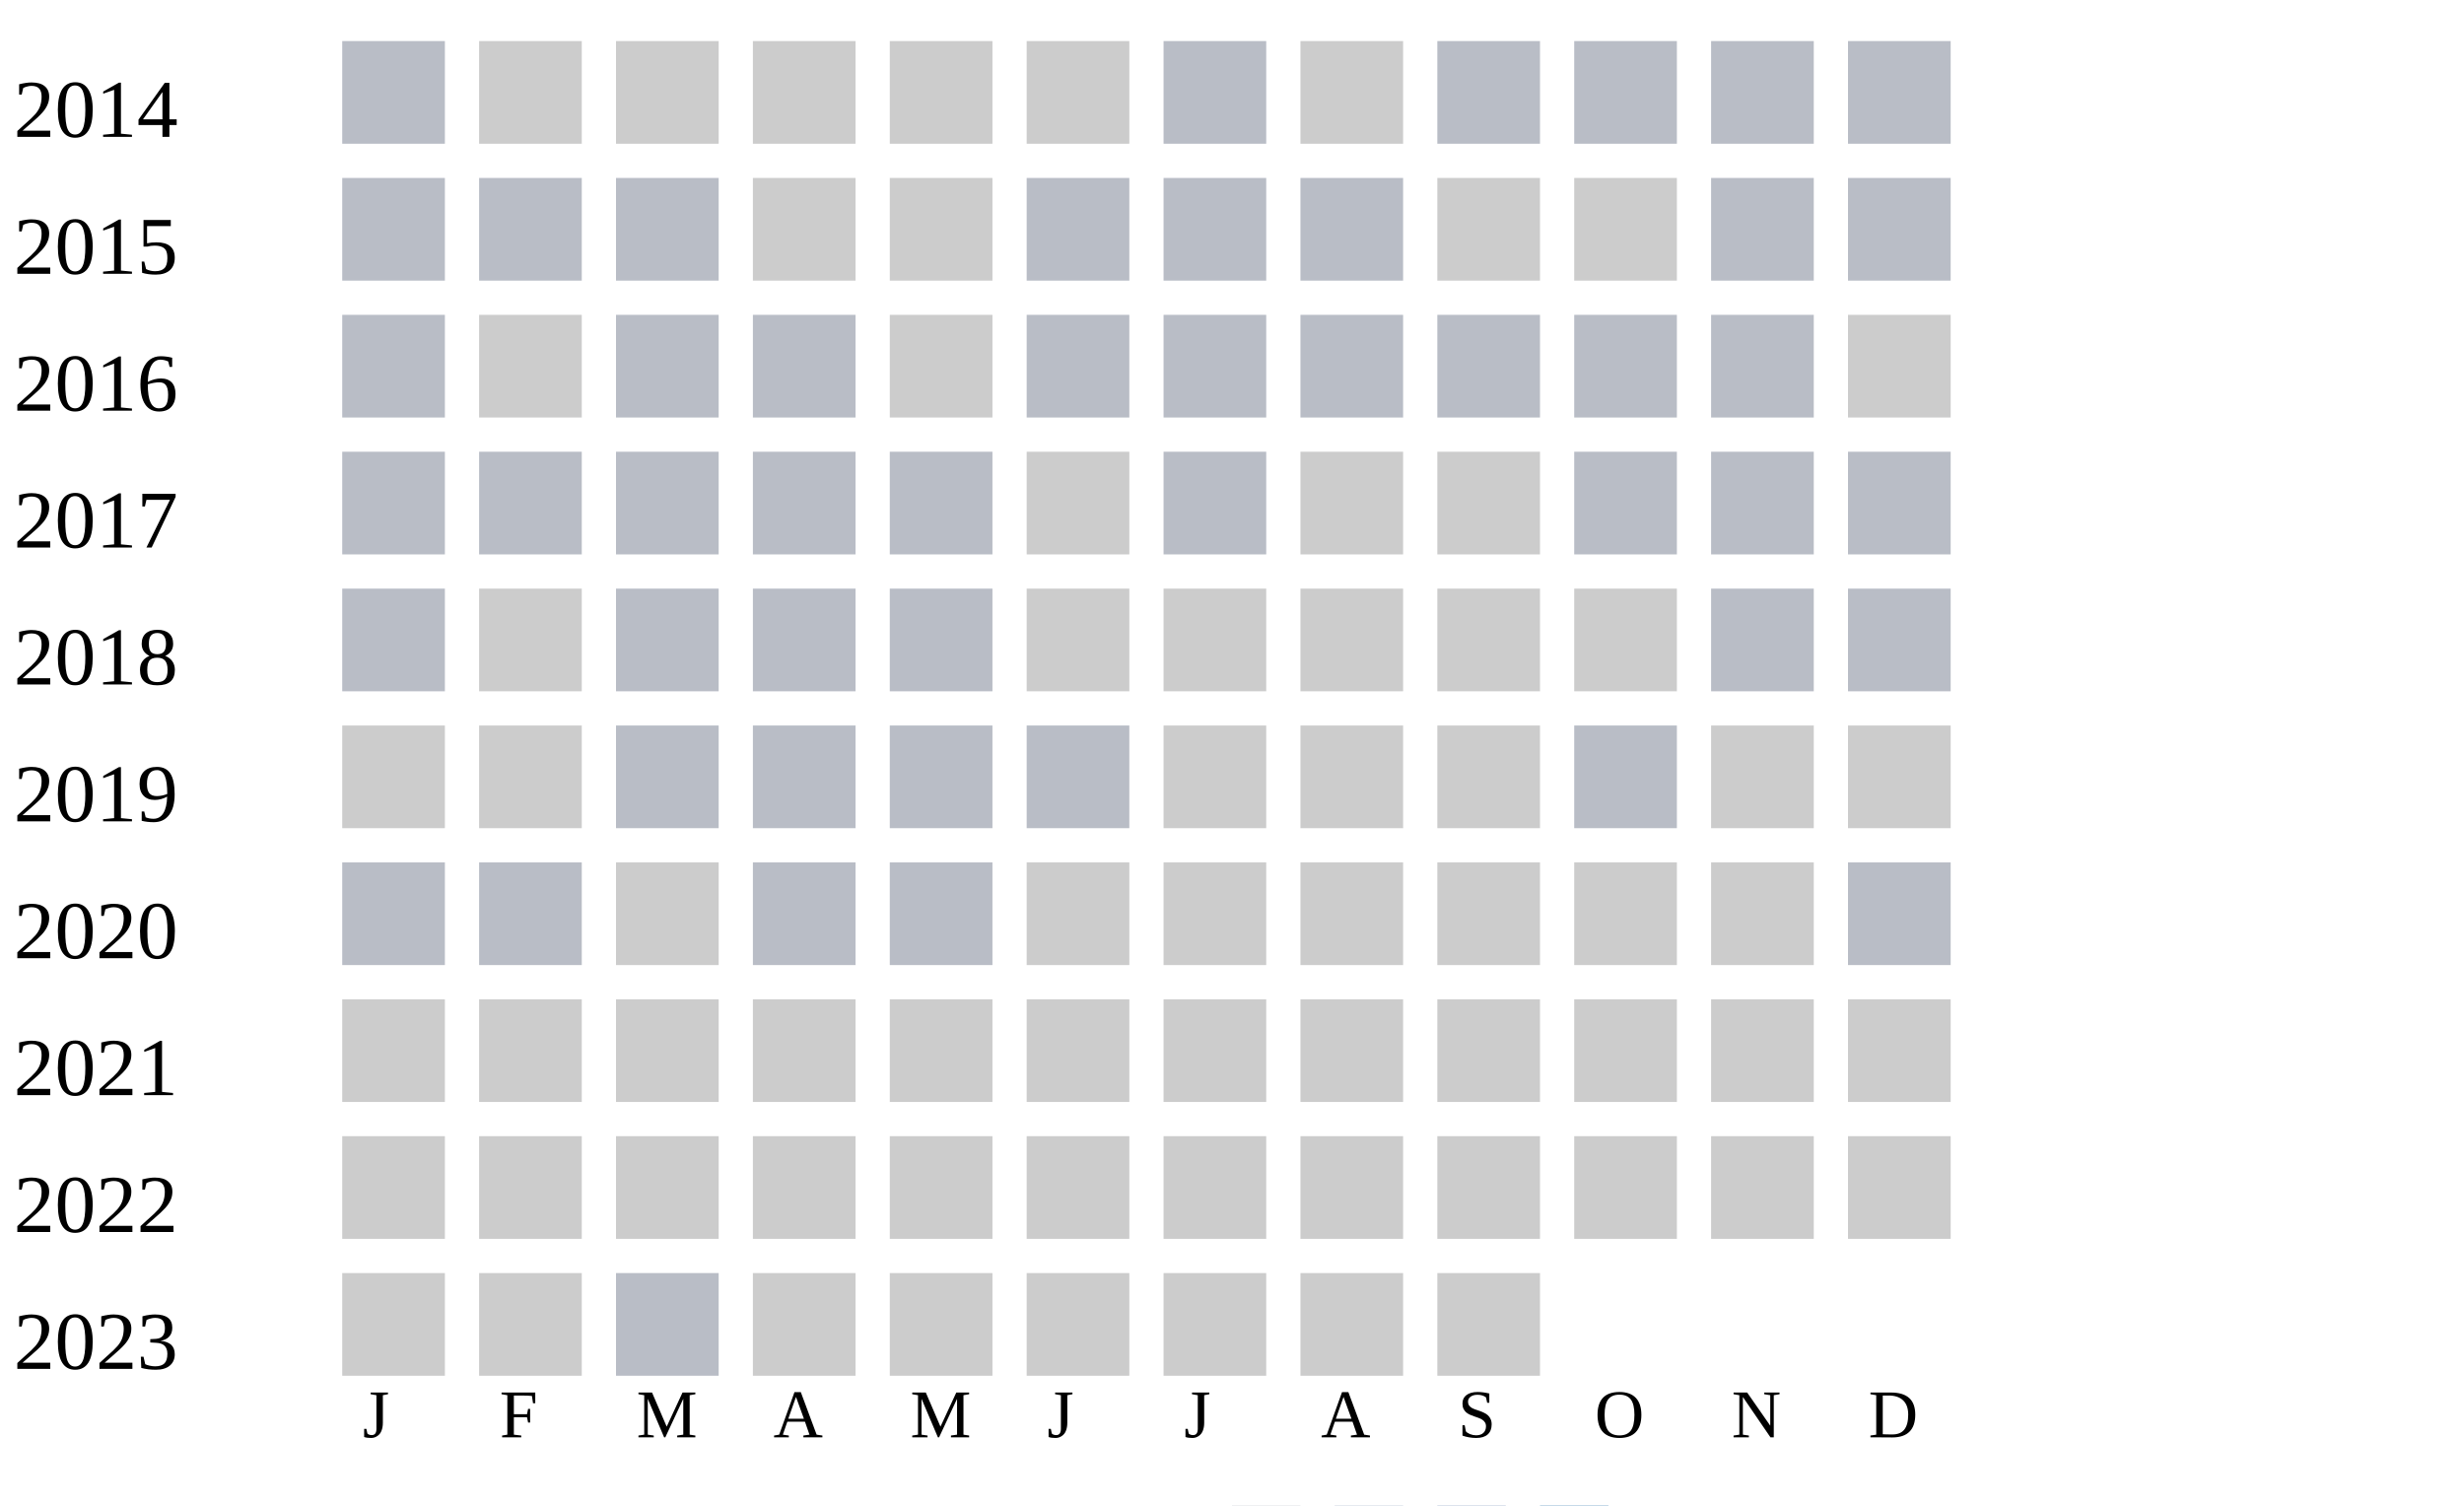
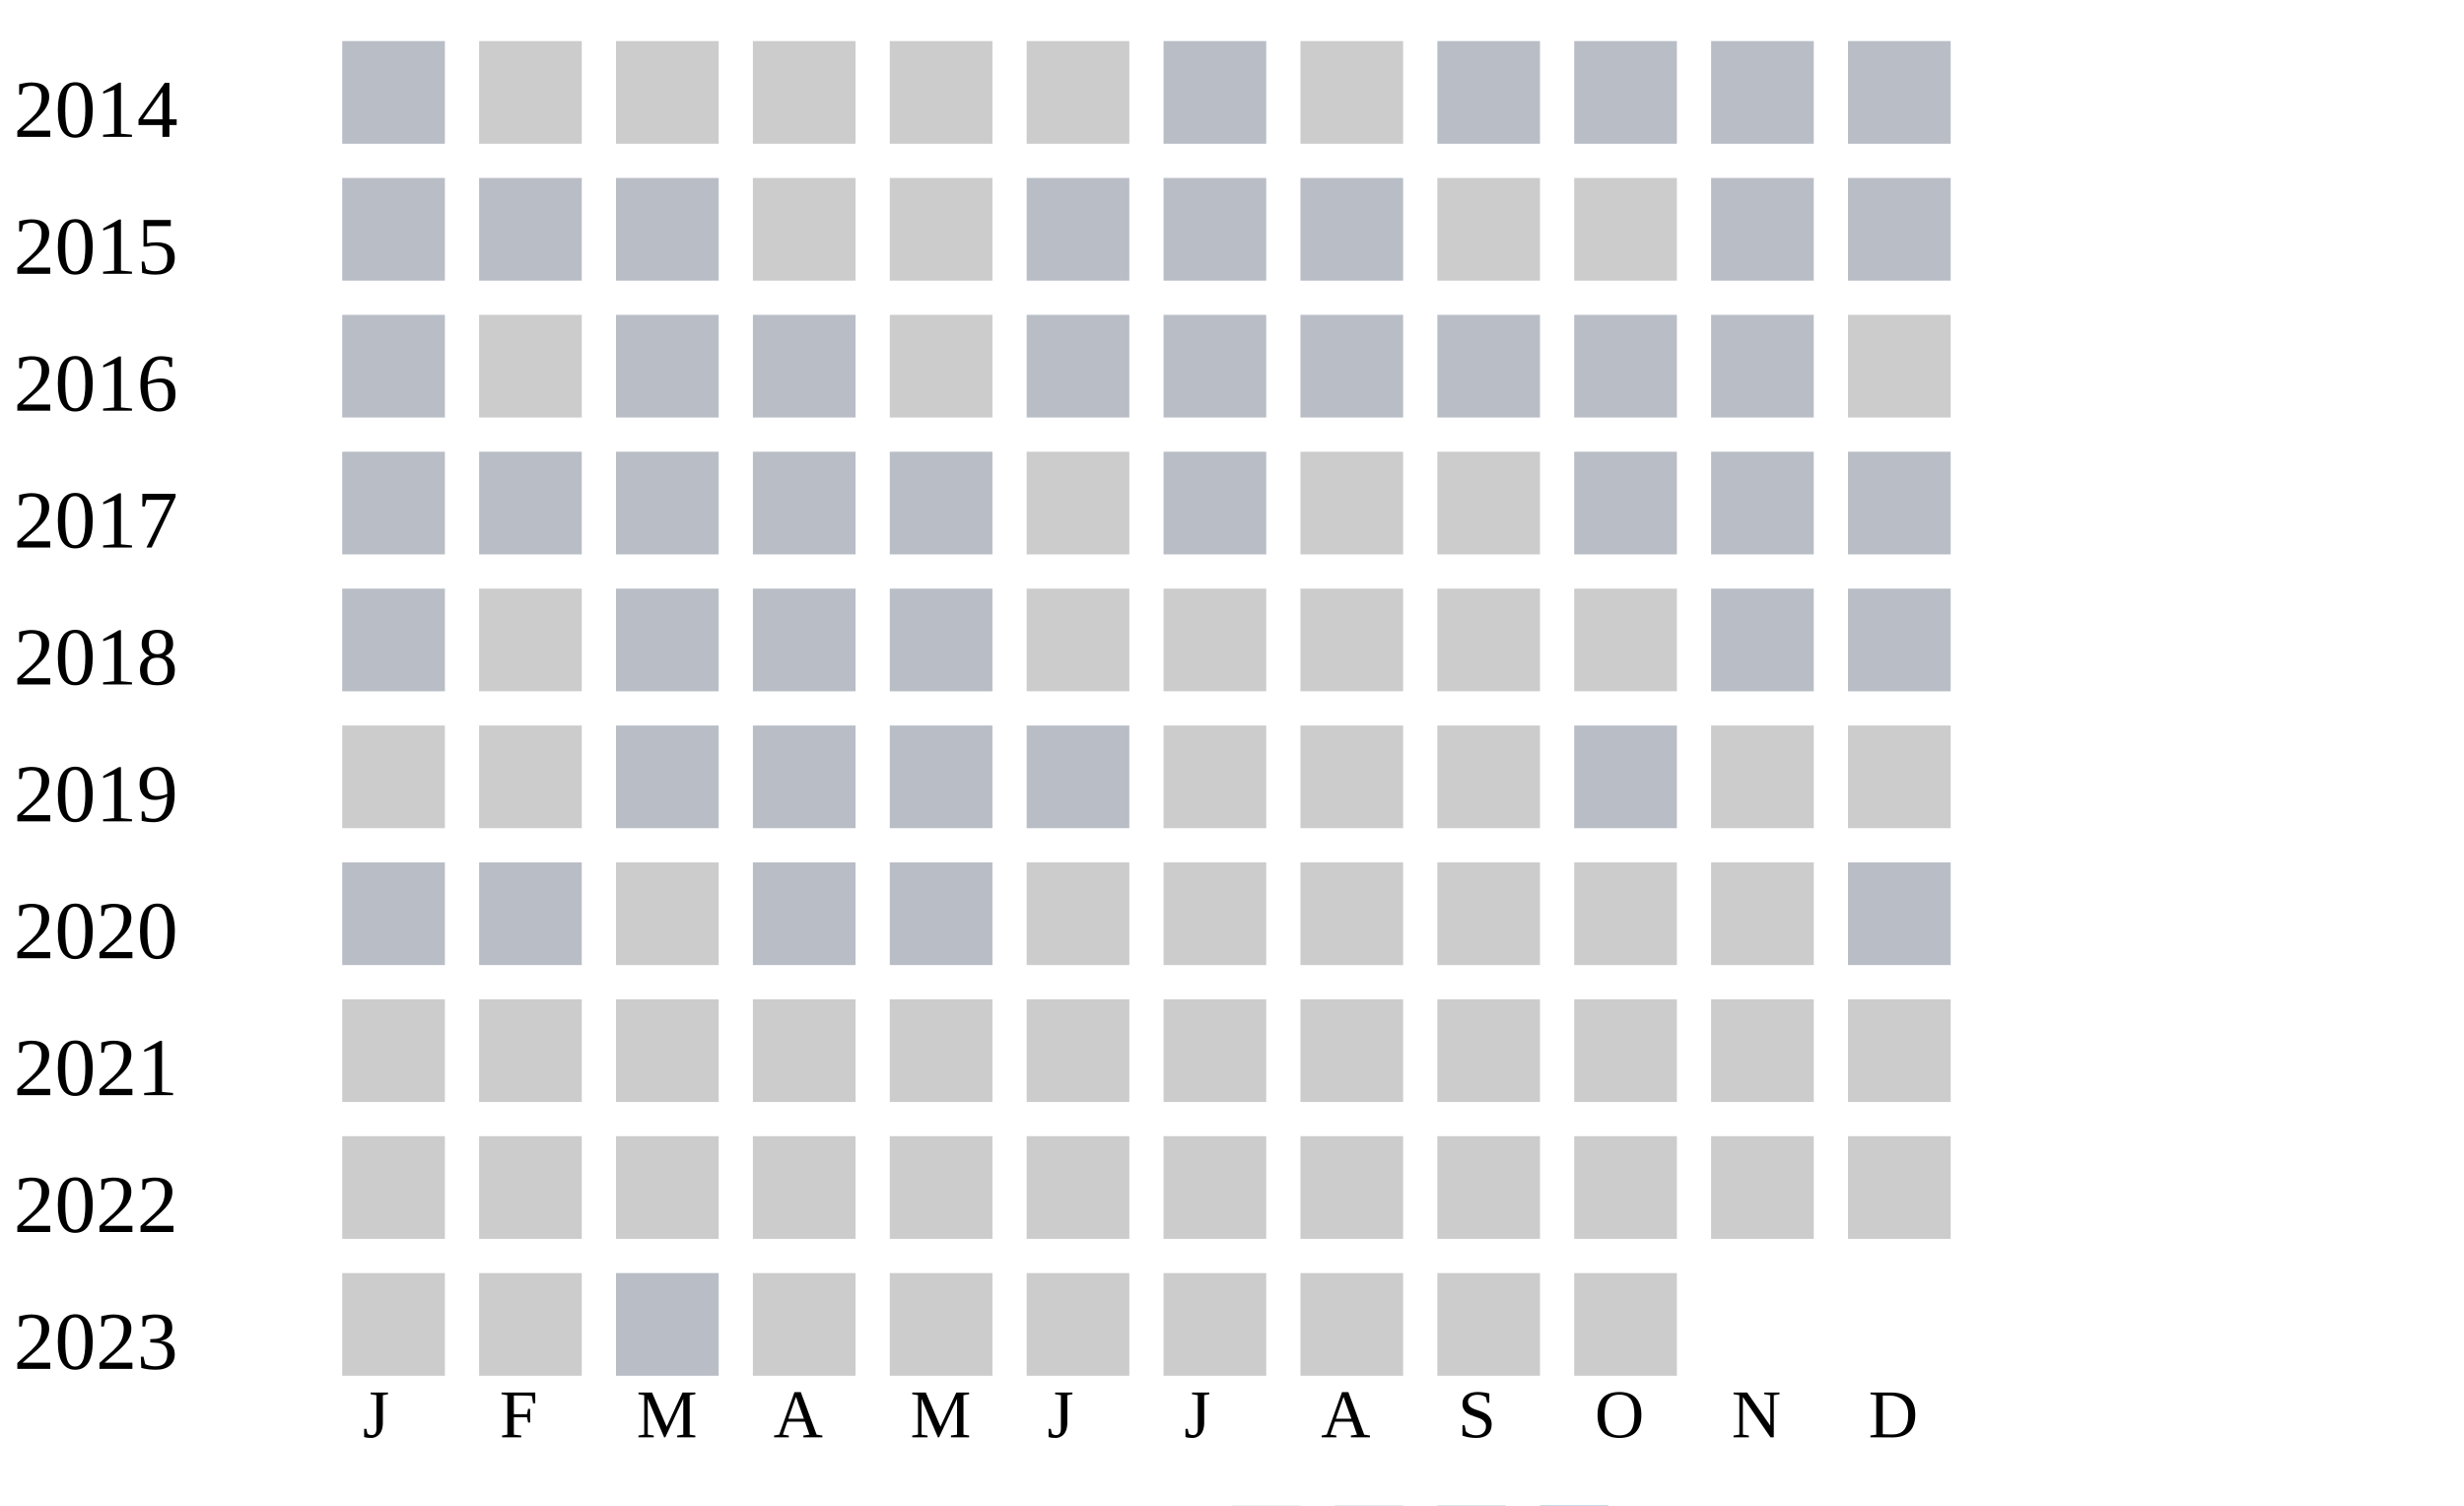
<svg xmlns="http://www.w3.org/2000/svg" width="360" height="220">
  <g transform="translate(0 0)">
    <text x="2" y="20">2014</text>
    <rect x="50" y="6" width="15" height="15" fill="#b9bdc6" />
    <rect x="70" y="6" width="15" height="15" fill="#cccccc" />
    <rect x="90" y="6" width="15" height="15" fill="#cccccc" />
    <rect x="110" y="6" width="15" height="15" fill="#cccccc" />
    <rect x="130" y="6" width="15" height="15" fill="#cccccc" />
    <rect x="150" y="6" width="15" height="15" fill="#cccccc" />
    <rect x="170" y="6" width="15" height="15" fill="#b9bdc6" />
    <rect x="190" y="6" width="15" height="15" fill="#cccccc" />
    <rect x="210" y="6" width="15" height="15" fill="#b9bdc6" />
    <rect x="230" y="6" width="15" height="15" fill="#b9bdc6" />
    <rect x="250" y="6" width="15" height="15" fill="#b9bdc6" />
    <rect x="270" y="6" width="15" height="15" fill="#b9bdc6" />
  </g>
  <g transform="translate(0 20)">
    <text x="2" y="20">2015</text>
    <rect x="50" y="6" width="15" height="15" fill="#b9bdc6" />
    <rect x="70" y="6" width="15" height="15" fill="#b9bdc6" />
    <rect x="90" y="6" width="15" height="15" fill="#b9bdc6" />
    <rect x="110" y="6" width="15" height="15" fill="#cccccc" />
    <rect x="130" y="6" width="15" height="15" fill="#cccccc" />
    <rect x="150" y="6" width="15" height="15" fill="#b9bdc6" />
    <rect x="170" y="6" width="15" height="15" fill="#b9bdc6" />
    <rect x="190" y="6" width="15" height="15" fill="#b9bdc6" />
    <rect x="210" y="6" width="15" height="15" fill="#cccccc" />
    <rect x="230" y="6" width="15" height="15" fill="#cccccc" />
    <rect x="250" y="6" width="15" height="15" fill="#b9bdc6" />
    <rect x="270" y="6" width="15" height="15" fill="#b9bdc6" />
  </g>
  <g transform="translate(0 40)">
    <text x="2" y="20">2016</text>
    <rect x="50" y="6" width="15" height="15" fill="#b9bdc6" />
    <rect x="70" y="6" width="15" height="15" fill="#cccccc" />
    <rect x="90" y="6" width="15" height="15" fill="#b9bdc6" />
    <rect x="110" y="6" width="15" height="15" fill="#b9bdc6" />
    <rect x="130" y="6" width="15" height="15" fill="#cccccc" />
    <rect x="150" y="6" width="15" height="15" fill="#b9bdc6" />
    <rect x="170" y="6" width="15" height="15" fill="#b9bdc6" />
    <rect x="190" y="6" width="15" height="15" fill="#b9bdc6" />
    <rect x="210" y="6" width="15" height="15" fill="#b9bdc6" />
    <rect x="230" y="6" width="15" height="15" fill="#b9bdc6" />
    <rect x="250" y="6" width="15" height="15" fill="#b9bdc6" />
    <rect x="270" y="6" width="15" height="15" fill="#cccccc" />
  </g>
  <g transform="translate(0 60)">
    <text x="2" y="20">2017</text>
    <rect x="50" y="6" width="15" height="15" fill="#b9bdc6" />
    <rect x="70" y="6" width="15" height="15" fill="#b9bdc6" />
    <rect x="90" y="6" width="15" height="15" fill="#b9bdc6" />
    <rect x="110" y="6" width="15" height="15" fill="#b9bdc6" />
    <rect x="130" y="6" width="15" height="15" fill="#b9bdc6" />
    <rect x="150" y="6" width="15" height="15" fill="#cccccc" />
    <rect x="170" y="6" width="15" height="15" fill="#b9bdc6" />
    <rect x="190" y="6" width="15" height="15" fill="#cccccc" />
    <rect x="210" y="6" width="15" height="15" fill="#cccccc" />
    <rect x="230" y="6" width="15" height="15" fill="#b9bdc6" />
    <rect x="250" y="6" width="15" height="15" fill="#b9bdc6" />
    <rect x="270" y="6" width="15" height="15" fill="#b9bdc6" />
  </g>
  <g transform="translate(0 80)">
    <text x="2" y="20">2018</text>
    <rect x="50" y="6" width="15" height="15" fill="#b9bdc6" />
    <rect x="70" y="6" width="15" height="15" fill="#cccccc" />
    <rect x="90" y="6" width="15" height="15" fill="#b9bdc6" />
    <rect x="110" y="6" width="15" height="15" fill="#b9bdc6" />
    <rect x="130" y="6" width="15" height="15" fill="#b9bdc6" />
    <rect x="150" y="6" width="15" height="15" fill="#cccccc" />
    <rect x="170" y="6" width="15" height="15" fill="#cccccc" />
    <rect x="190" y="6" width="15" height="15" fill="#cccccc" />
    <rect x="210" y="6" width="15" height="15" fill="#cccccc" />
    <rect x="230" y="6" width="15" height="15" fill="#cccccc" />
    <rect x="250" y="6" width="15" height="15" fill="#b9bdc6" />
    <rect x="270" y="6" width="15" height="15" fill="#b9bdc6" />
  </g>
  <g transform="translate(0 100)">
    <text x="2" y="20">2019</text>
    <rect x="50" y="6" width="15" height="15" fill="#cccccc" />
    <rect x="70" y="6" width="15" height="15" fill="#cccccc" />
    <rect x="90" y="6" width="15" height="15" fill="#b9bdc6" />
    <rect x="110" y="6" width="15" height="15" fill="#b9bdc6" />
    <rect x="130" y="6" width="15" height="15" fill="#b9bdc6" />
    <rect x="150" y="6" width="15" height="15" fill="#b9bdc6" />
    <rect x="170" y="6" width="15" height="15" fill="#cccccc" />
    <rect x="190" y="6" width="15" height="15" fill="#cccccc" />
    <rect x="210" y="6" width="15" height="15" fill="#cccccc" />
    <rect x="230" y="6" width="15" height="15" fill="#b9bdc6" />
    <rect x="250" y="6" width="15" height="15" fill="#cccccc" />
    <rect x="270" y="6" width="15" height="15" fill="#cccccc" />
  </g>
  <g transform="translate(0 120)">
    <text x="2" y="20">2020</text>
    <rect x="50" y="6" width="15" height="15" fill="#b9bdc6" />
    <rect x="70" y="6" width="15" height="15" fill="#b9bdc6" />
    <rect x="90" y="6" width="15" height="15" fill="#cccccc" />
    <rect x="110" y="6" width="15" height="15" fill="#b9bdc6" />
    <rect x="130" y="6" width="15" height="15" fill="#b9bdc6" />
    <rect x="150" y="6" width="15" height="15" fill="#cccccc" />
    <rect x="170" y="6" width="15" height="15" fill="#cccccc" />
    <rect x="190" y="6" width="15" height="15" fill="#cccccc" />
    <rect x="210" y="6" width="15" height="15" fill="#cccccc" />
    <rect x="230" y="6" width="15" height="15" fill="#cccccc" />
    <rect x="250" y="6" width="15" height="15" fill="#cccccc" />
    <rect x="270" y="6" width="15" height="15" fill="#b9bdc6" />
  </g>
  <g transform="translate(0 140)">
    <text x="2" y="20">2021</text>
    <rect x="50" y="6" width="15" height="15" fill="#cccccc" />
    <rect x="70" y="6" width="15" height="15" fill="#cccccc" />
    <rect x="90" y="6" width="15" height="15" fill="#cccccc" />
    <rect x="110" y="6" width="15" height="15" fill="#cccccc" />
    <rect x="130" y="6" width="15" height="15" fill="#cccccc" />
    <rect x="150" y="6" width="15" height="15" fill="#cccccc" />
    <rect x="170" y="6" width="15" height="15" fill="#cccccc" />
    <rect x="190" y="6" width="15" height="15" fill="#cccccc" />
    <rect x="210" y="6" width="15" height="15" fill="#cccccc" />
    <rect x="230" y="6" width="15" height="15" fill="#cccccc" />
    <rect x="250" y="6" width="15" height="15" fill="#cccccc" />
    <rect x="270" y="6" width="15" height="15" fill="#cccccc" />
  </g>
  <g transform="translate(0 160)">
    <text x="2" y="20">2022</text>
    <rect x="50" y="6" width="15" height="15" fill="#cccccc" />
    <rect x="70" y="6" width="15" height="15" fill="#cccccc" />
    <rect x="90" y="6" width="15" height="15" fill="#cccccc" />
    <rect x="110" y="6" width="15" height="15" fill="#cccccc" />
    <rect x="130" y="6" width="15" height="15" fill="#cccccc" />
    <rect x="150" y="6" width="15" height="15" fill="#cccccc" />
    <rect x="170" y="6" width="15" height="15" fill="#cccccc" />
    <rect x="190" y="6" width="15" height="15" fill="#cccccc" />
    <rect x="210" y="6" width="15" height="15" fill="#cccccc" />
    <rect x="230" y="6" width="15" height="15" fill="#cccccc" />
    <rect x="250" y="6" width="15" height="15" fill="#cccccc" />
    <rect x="270" y="6" width="15" height="15" fill="#cccccc" />
  </g>
  <g transform="translate(0 180)">
    <text x="2" y="20">2023</text>
    <rect x="50" y="6" width="15" height="15" fill="#cccccc" />
    <rect x="70" y="6" width="15" height="15" fill="#cccccc" />
    <rect x="90" y="6" width="15" height="15" fill="#b9bdc6" />
    <rect x="110" y="6" width="15" height="15" fill="#cccccc" />
    <rect x="130" y="6" width="15" height="15" fill="#cccccc" />
    <rect x="150" y="6" width="15" height="15" fill="#cccccc" />
    <rect x="170" y="6" width="15" height="15" fill="#cccccc" />
    <rect x="190" y="6" width="15" height="15" fill="#cccccc" />
    <rect x="210" y="6" width="15" height="15" fill="#cccccc" />
+     <rect x="230" y="6" width="15" height="15" fill="#cccccc" />
  </g>
  <text style="font-size: 10px; text-align: center" x="53" y="210">J</text>
  <text style="font-size: 10px; text-align: center" x="73" y="210">F</text>
  <text style="font-size: 10px; text-align: center" x="93" y="210">M</text>
  <text style="font-size: 10px; text-align: center" x="113" y="210">A</text>
  <text style="font-size: 10px; text-align: center" x="133" y="210">M</text>
  <text style="font-size: 10px; text-align: center" x="153" y="210">J</text>
  <text style="font-size: 10px; text-align: center" x="173" y="210">J</text>
  <text style="font-size: 10px; text-align: center" x="193" y="210">A</text>
  <text style="font-size: 10px; text-align: center" x="213" y="210">S</text>
  <text style="font-size: 10px; text-align: center" x="233" y="210">O</text>
  <text style="font-size: 10px; text-align: center" x="253" y="210">N</text>
  <text style="font-size: 10px; text-align: center" x="273" y="210">D</text>
  <text style="font-size: 10px;" x="155" y="229">Less</text>
  <rect fill="#b9bdc6" width="10" height="10" x="180" y="220" />
  <rect fill="#919fba" width="10" height="10" x="195" y="220" />
  <rect fill="#6882ae" width="10" height="10" x="210" y="220" />
  <rect fill="#005a9c" width="10" height="10" x="225" y="220" />
  <text x="240" y="229" style="font-size: 10px;">More</text>
</svg>
